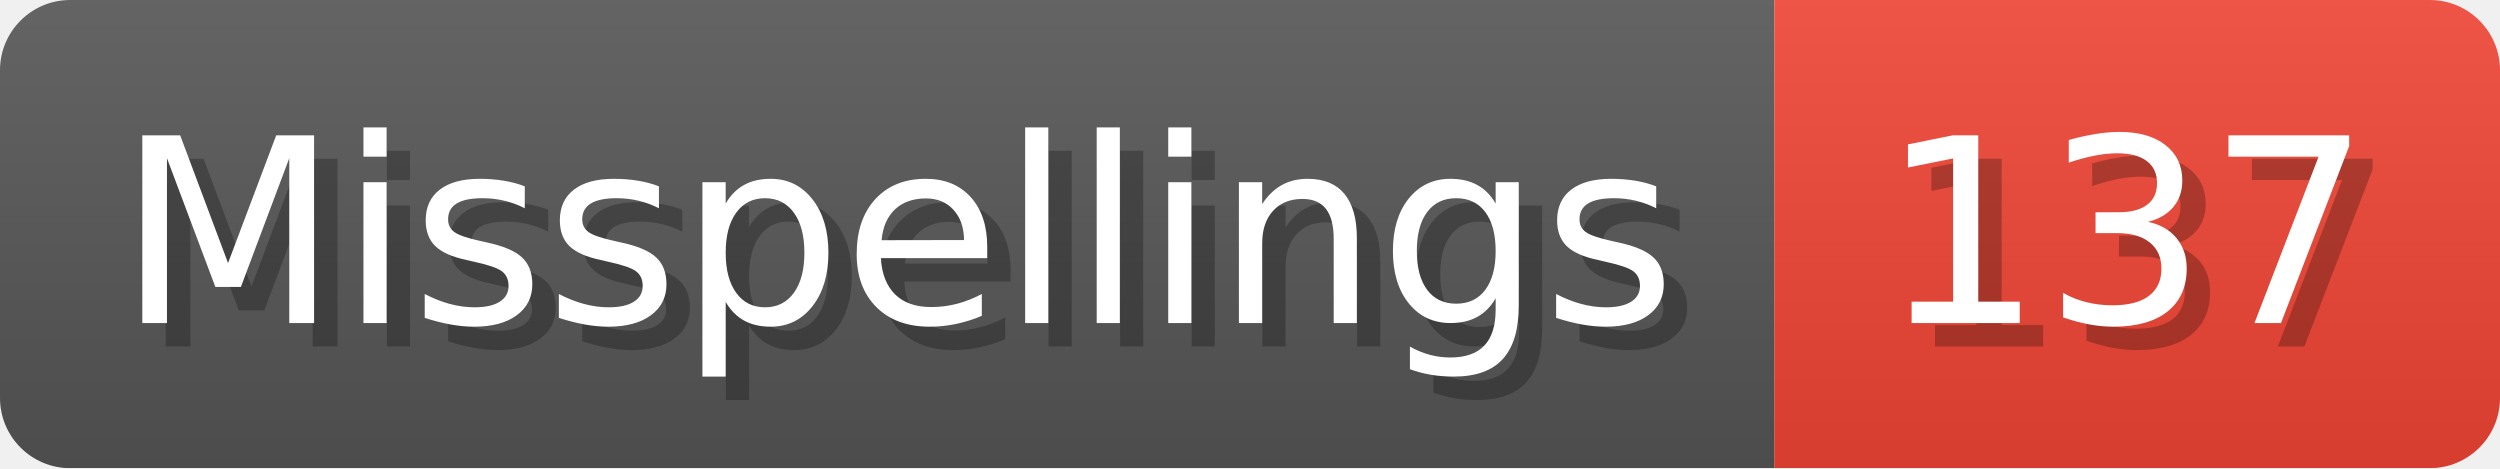
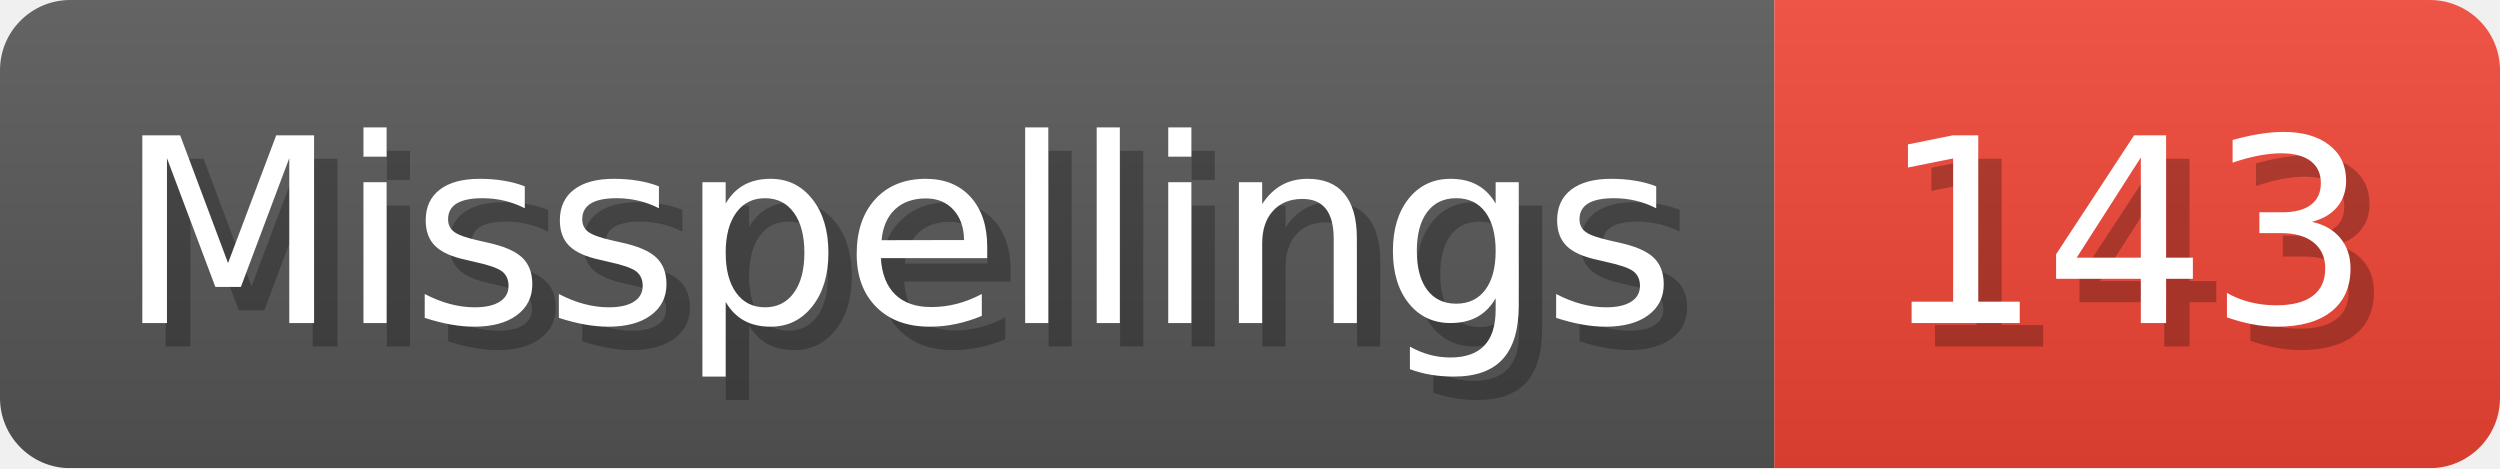
- <svg xmlns="http://www.w3.org/2000/svg" width="106.8" height="20" viewBox="0 0 1068 200" role="img" aria-label="Misspellings: 137">
+ <svg xmlns="http://www.w3.org/2000/svg" width="106.8" height="20" viewBox="0 0 1068 200" role="img" aria-label="Misspellings: 143">
  <linearGradient id="a" x2="0" y2="100%">
    <stop offset="0" stop-opacity=".1" stop-color="#EEE" />
    <stop offset="1" stop-opacity=".1" />
  </linearGradient>
  <mask id="m">
    <rect width="1068" height="200" rx="30" fill="#FFF" />
  </mask>
  <g mask="url(#m)">
    <rect width="758" height="200" fill="#555" />
    <rect width="310" height="200" fill="#E43" x="758" />
    <rect width="1068" height="200" fill="url(#a)" />
  </g>
  <g aria-hidden="true" fill="#fff" text-anchor="start" font-family="Verdana,DejaVu Sans,sans-serif" font-size="110">
    <text x="60" y="148" textLength="658" fill="#000" opacity="0.25">Misspellings</text>
    <text x="50" y="138" textLength="658">Misspellings</text>
-     <text x="813" y="148" textLength="210" fill="#000" opacity="0.25">137</text>
-     <text x="803" y="138" textLength="210">137</text>
+     <text x="813" y="148" textLength="210" fill="#000" opacity="0.25">143</text>
+     <text x="803" y="138" textLength="210">143</text>
  </g>
</svg>
